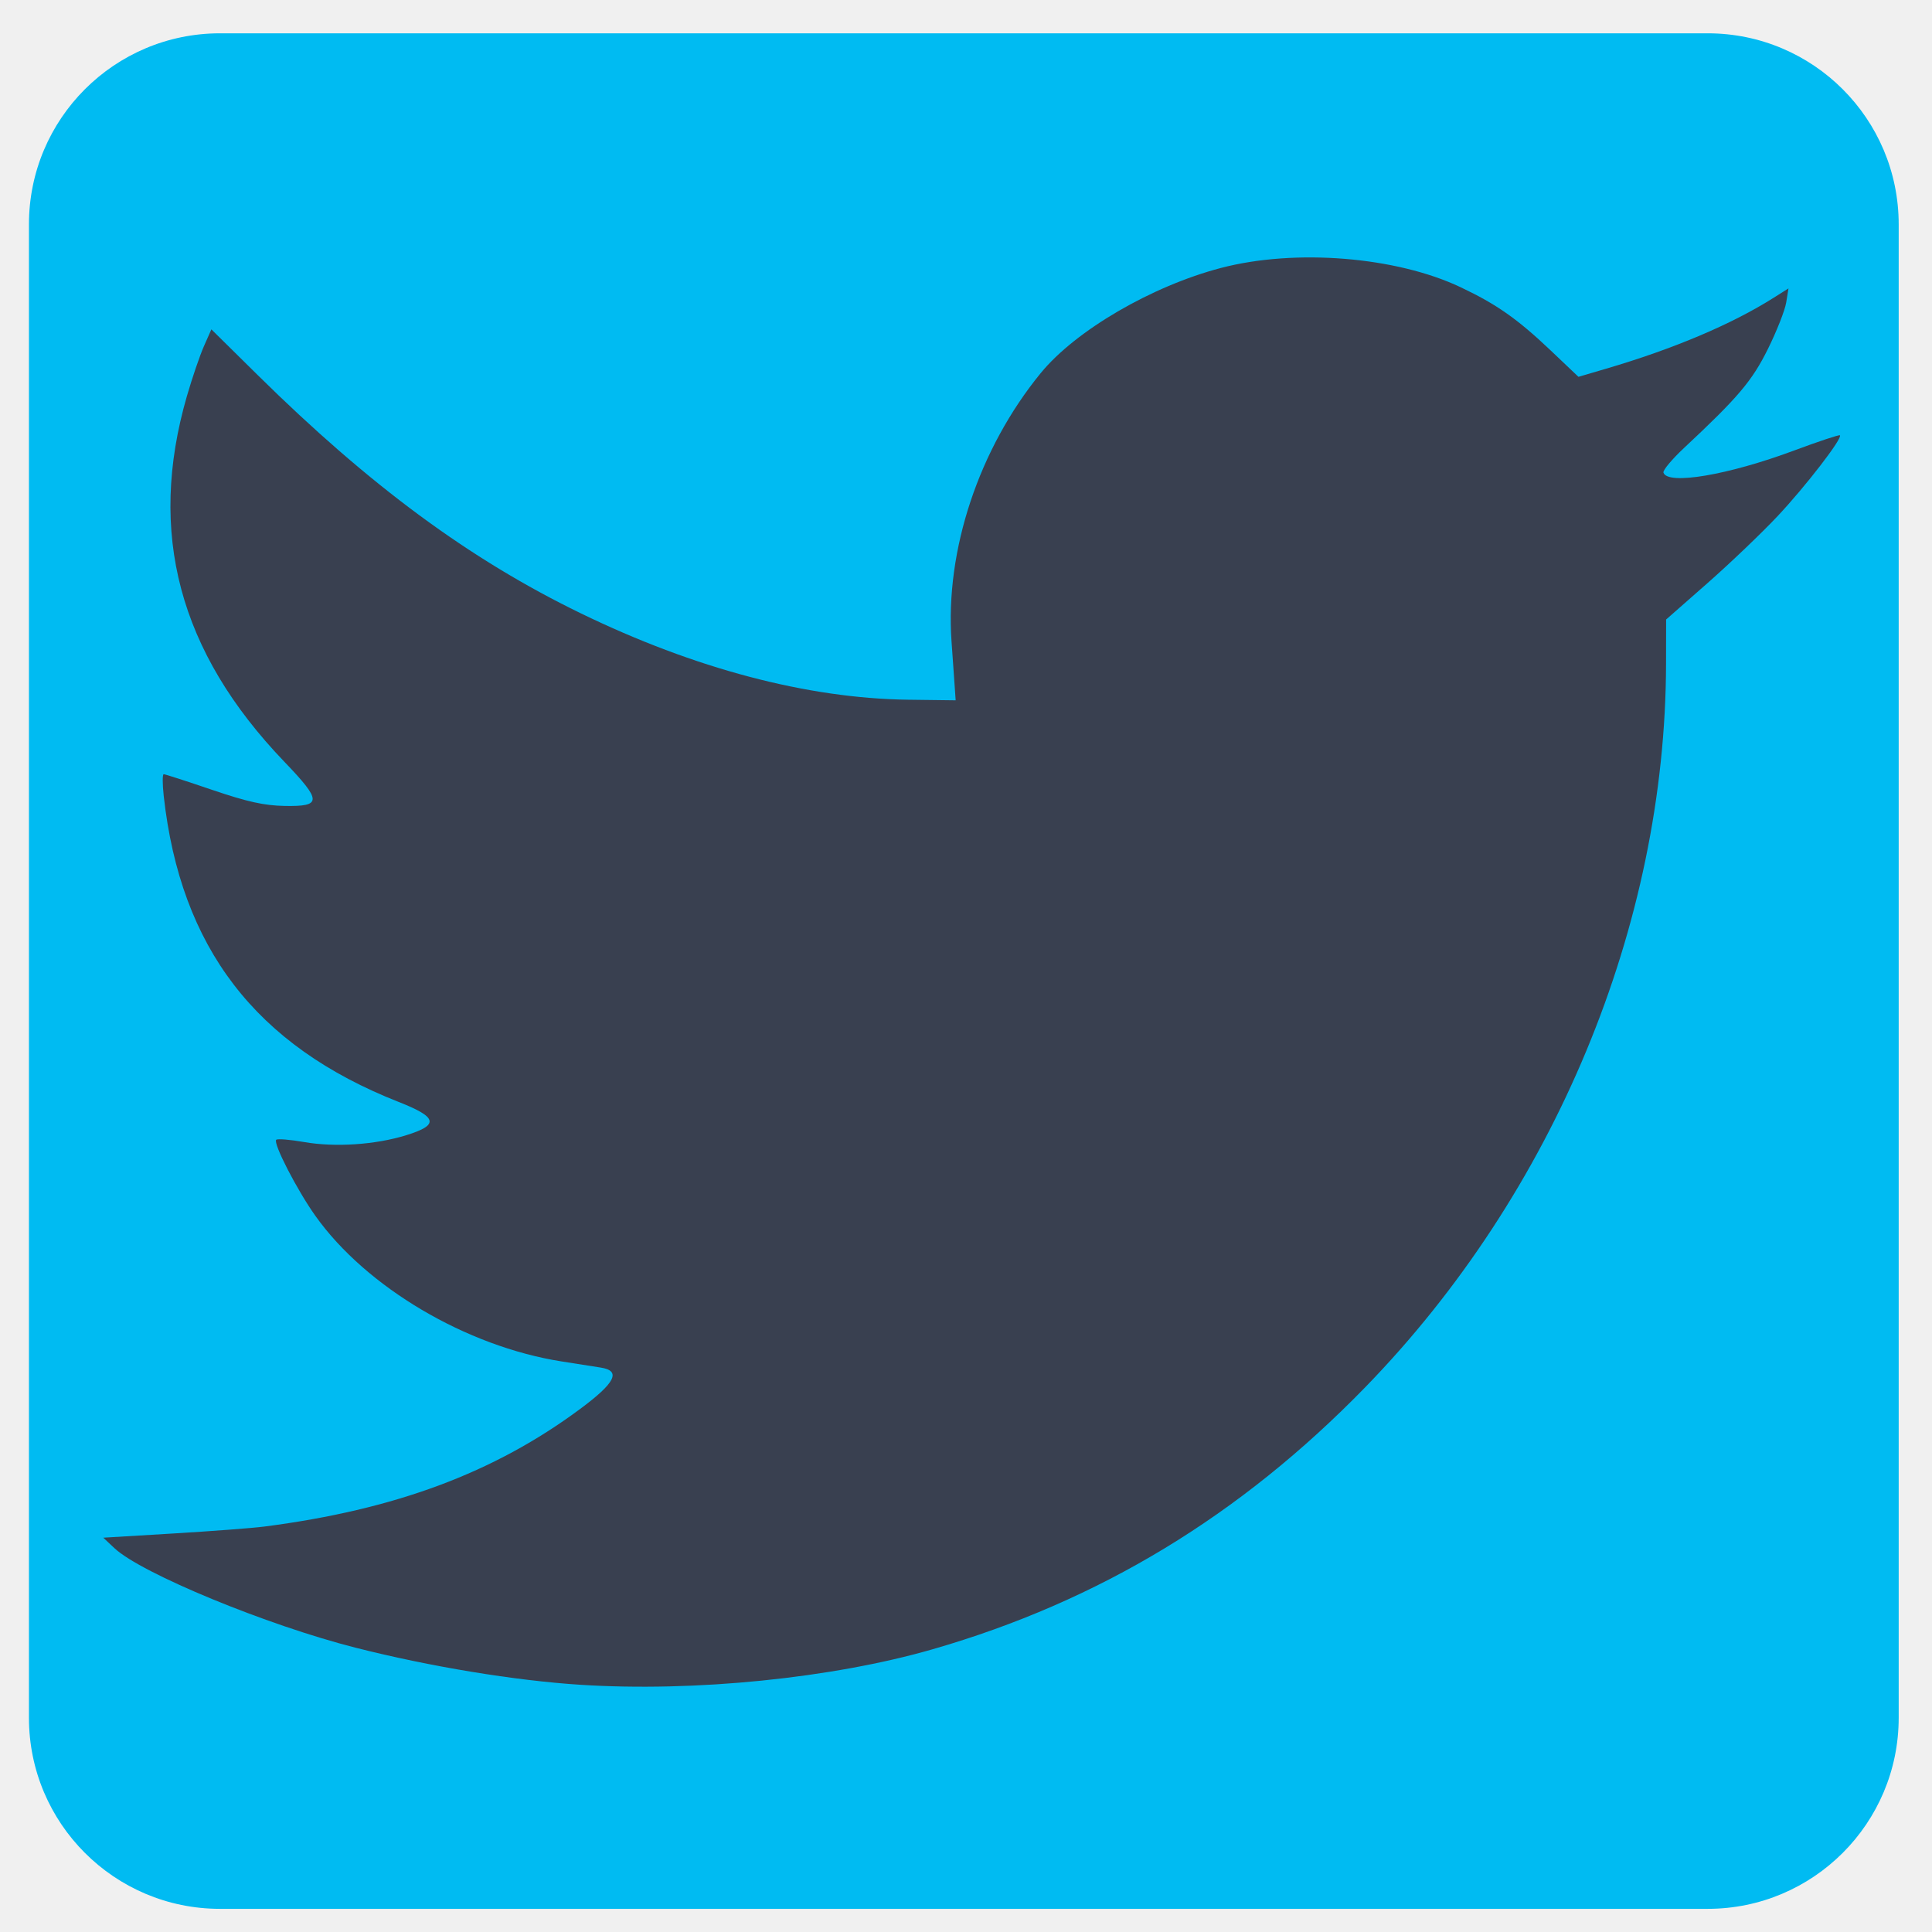
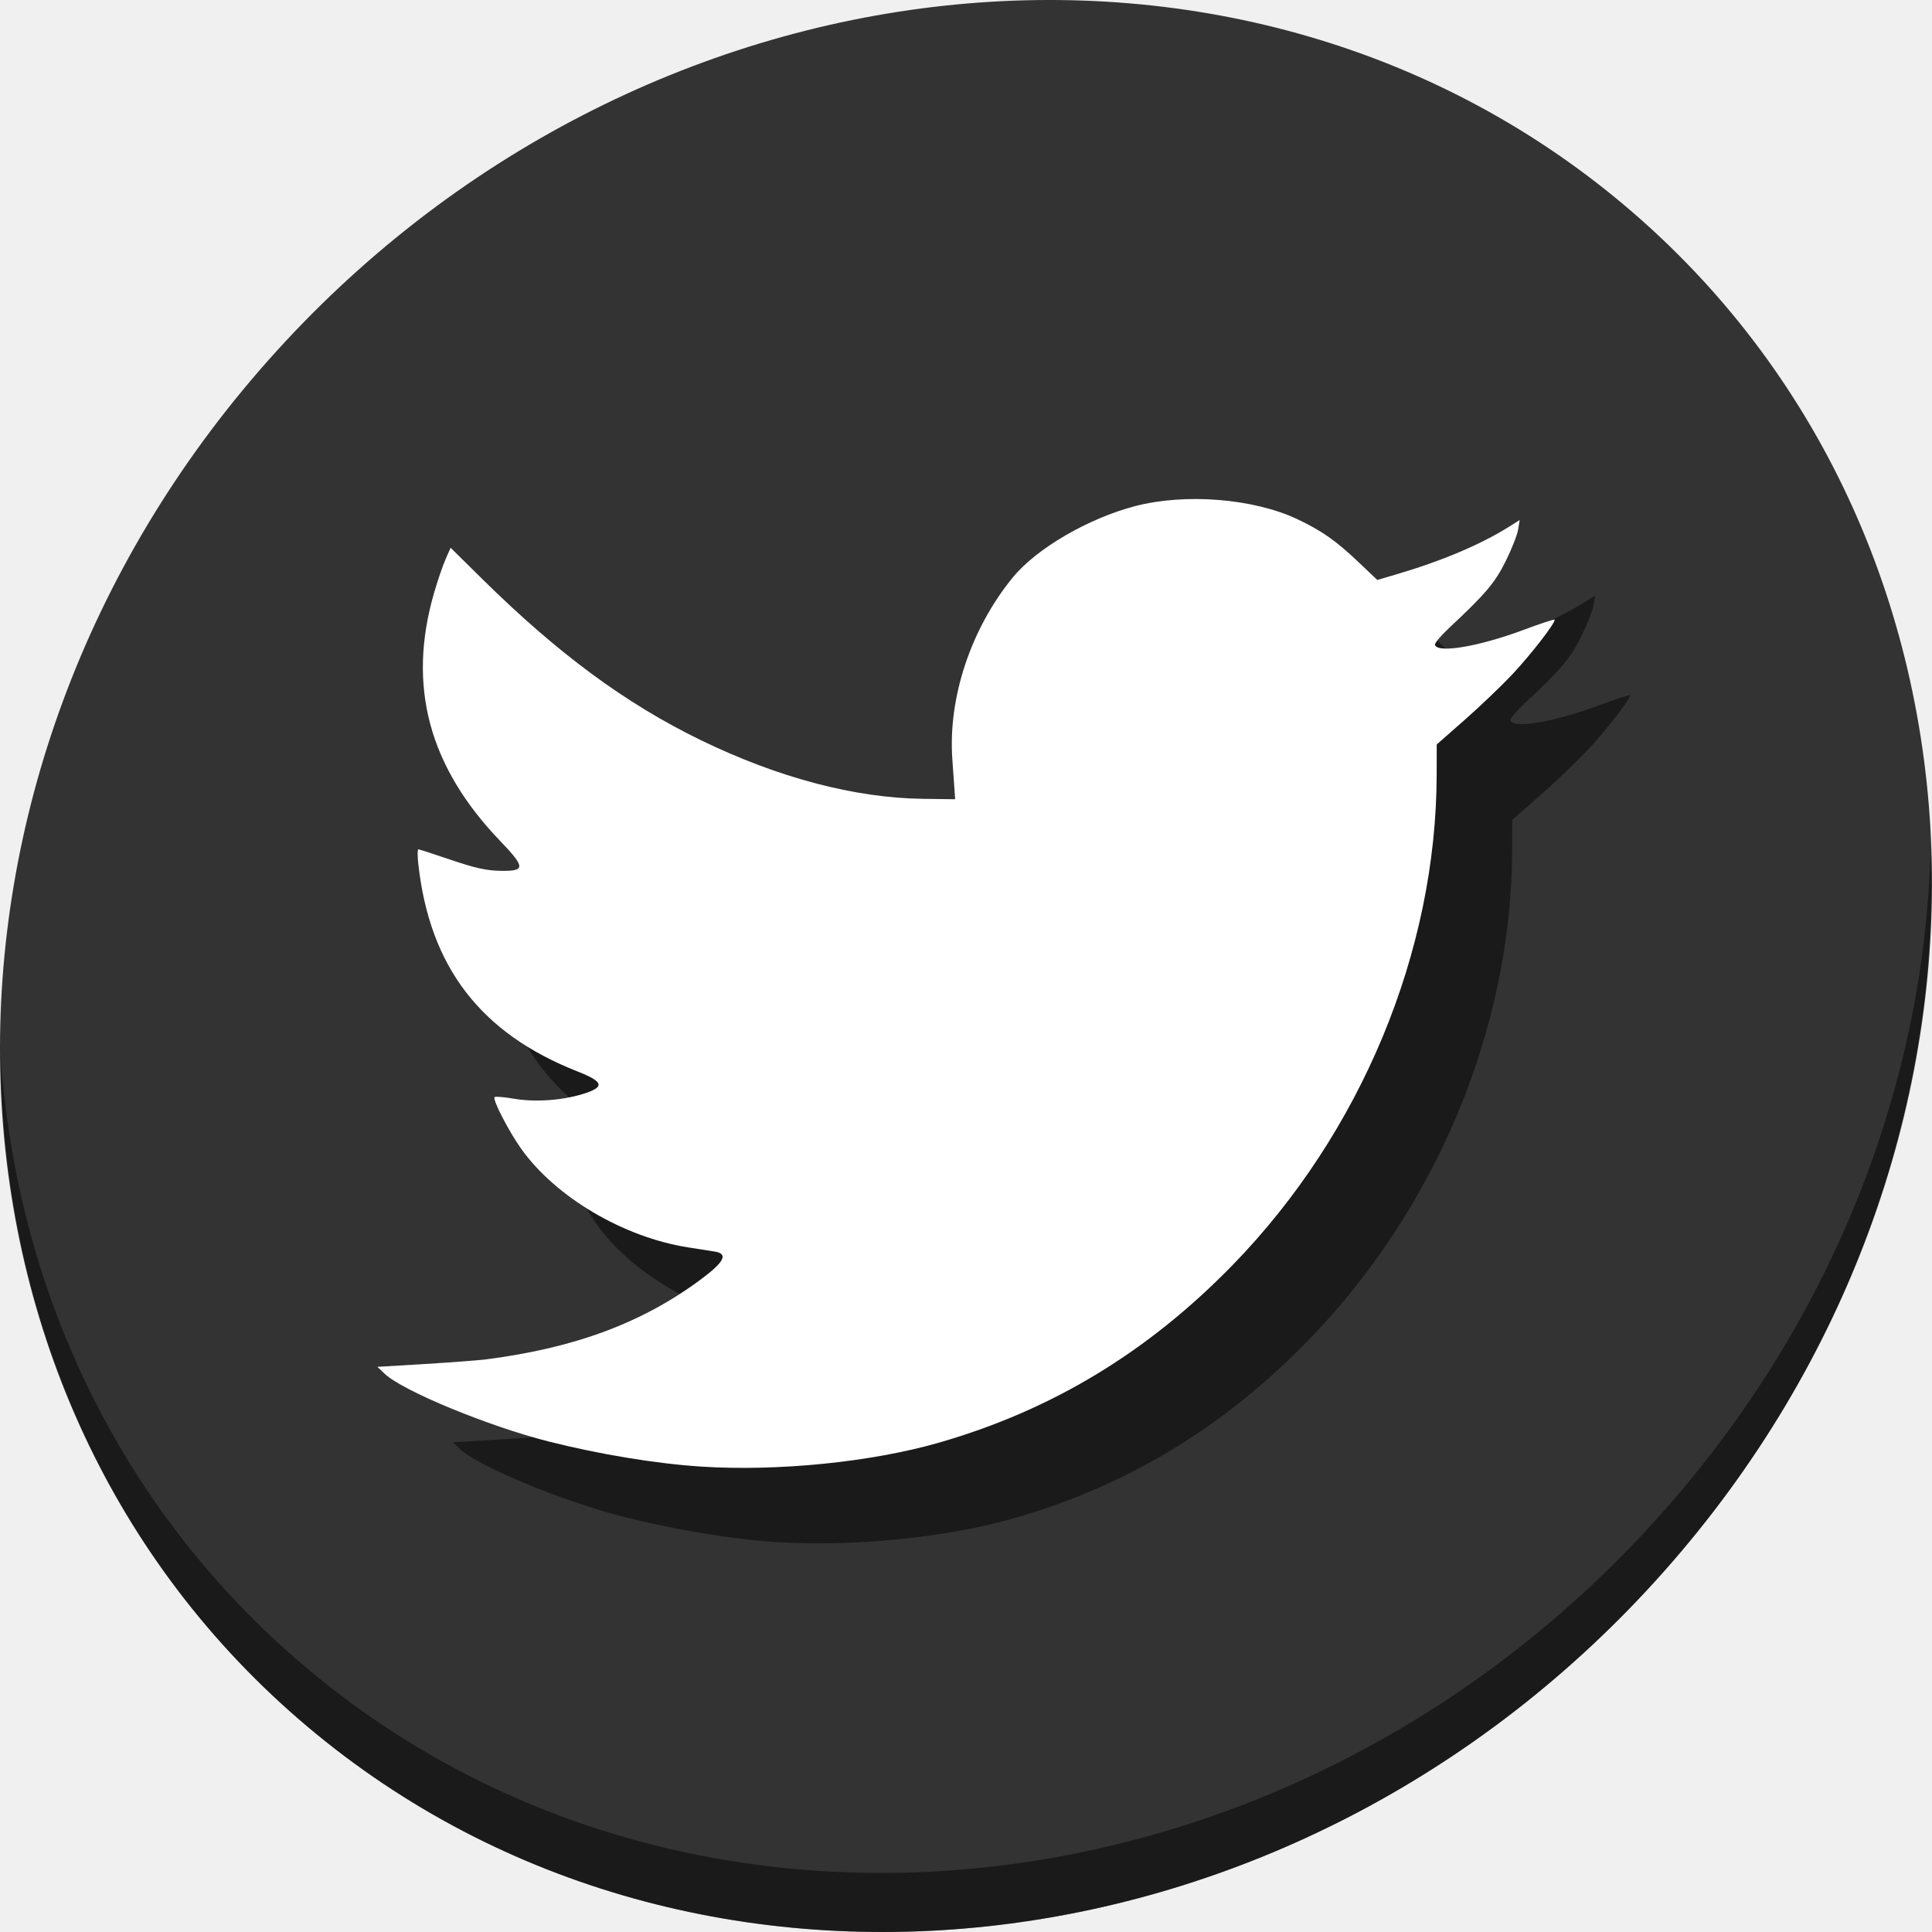
<svg xmlns="http://www.w3.org/2000/svg" id="svg2" version="1.1" width="512" height="512">
  <defs id="defs6" />
-   <g id="g4137">
-     <rect ry="50.624" y="8.828" x="7.67" height="497.036" width="495.502" id="rect3333" style="fill:#00bbf2;fill-opacity:1;stroke:none;stroke-width:40;stroke-linecap:round;stroke-miterlimit:4;stroke-dasharray:none;stroke-opacity:1" />
-     <path style="fill:#394050;fill-opacity:1" d="M 153.852,446.486 C 136.43,445.369 114.055,441.684 94.308,436.678 70.846,430.731 37.463,416.966 30.362,410.311 l -2.993,-2.805 18.557,-1.117 c 10.206,-0.614 21.042,-1.438 24.08,-1.829 34.702,-4.475 60.948,-14.249 83.766,-31.194 9.339,-6.935 10.9,-10.093 5.414,-10.947 -1.829,-0.285 -6.489,-1.016 -10.355,-1.625 -25.269,-3.981 -51.789,-19.657 -65.243,-38.568 -4.879,-6.857 -11.275,-19.281 -10.384,-20.171 0.321,-0.321 3.65,-0.05 7.396,0.602 8.219,1.431 18.894,0.716 27.062,-1.814 8.779,-2.719 8.315,-4.752 -2.008,-8.815 -37.892,-14.913 -57.808,-40.848 -62.264,-81.082 -0.352,-3.176 -0.352,-5.774 -0.001,-5.774 0.351,0 6.114,1.863 12.806,4.141 9.319,3.171 13.823,4.171 19.235,4.268 9.924,0.178 9.912,-1.298 -0.093,-11.728 -27.915,-29.1 -36.308,-60.608 -25.807,-96.874 1.394,-4.815 3.424,-10.767 4.51,-13.226 l 1.975,-4.47 12.267,12.104 c 29.704,29.308 56.16,48.822 85.57,63.117 30.229,14.693 60.149,22.592 86.858,22.929 l 12.552,0.159 -0.21,-3.012 c -0.115,-1.657 -0.516,-7.347 -0.89,-12.645 -1.703,-24.1 7.249,-51.013 23.635,-71.052 9.231,-11.289 29.424,-23.07 47.779,-27.876 19.658,-5.147 46.367,-3.001 63.482,5.1 9.552,4.521 15.11,8.426 23.959,16.832 l 7.29,6.924 7.348,-2.16 c 17.91,-5.265 33.215,-11.742 44.333,-18.761 l 3.98,-2.512 -0.608,3.749 c -0.335,2.062 -2.509,7.586 -4.833,12.276 -4.216,8.511 -7.861,12.815 -22.25,26.271 -3.193,2.986 -5.643,5.922 -5.445,6.525 1.104,3.372 17.158,0.651 34.667,-5.875 6.451,-2.404 11.896,-4.212 12.1,-4.018 0.771,0.732 -9.126,13.565 -16.535,21.442 -4.235,4.502 -12.611,12.503 -18.613,17.781 l -10.913,9.595 -0.02,11.712 c -0.118,69.332 -29.596,140.236 -79.722,191.755 -33.109,34.029 -70.587,56.725 -114.657,69.433 -26.59,7.668 -63.072,11.348 -93.287,9.41 z" id="path2988" />
+   <g id="g836">
+     <path style="fill:#333333;fill-opacity:1;stroke-width:11.11" d="M 432.913,56.474 C 535.106,145.049 538.74,306.174 441.03,416.373 343.32,526.572 181.28,544.101 79.087,455.526 -23.106,366.951 -26.74,205.826 70.97,95.627 168.68,-14.572 330.72,-32.101 432.913,56.474 Z" id="path27-3" />
+     <path style="opacity:1;fill:#000000;fill-opacity:0.49;stroke-width:11.11" d="M 511.636,224.904 C 510.084,286.215 486.474,349.058 440.669,400.718 342.959,510.917 180.919,528.446 78.726,439.871 30.827,398.356 4.497,340.923 0.194,280.229 0.799,346.585 27.117,410.482 79.079,455.519 181.272,544.094 343.32,526.556 441.022,416.366 c 49.705,-56.058 73.005,-125.291 70.613,-191.462 z" id="path51-6" />
+     <path id="path830" d="m 205.737,408.654 c -11.81,-0.757 -26.977,-3.256 -40.362,-6.649 -15.904,-4.031 -38.533,-13.362 -43.346,-17.873 L 120,382.232 l 12.579,-0.757 c 6.918,-0.417 14.264,-0.975 16.323,-1.24 23.523,-3.034 41.314,-9.659 56.781,-21.145 6.33,-4.701 7.389,-6.841 3.67,-7.421 -1.24,-0.193 -4.399,-0.689 -7.019,-1.102 -17.129,-2.698 -35.105,-13.325 -44.226,-26.144 -3.307,-4.648 -7.643,-13.07 -7.039,-13.673 0.218,-0.218 2.474,-0.034 5.014,0.408 5.571,0.97 12.807,0.485 18.344,-1.229 5.951,-1.843 5.637,-3.221 -1.361,-5.975 -25.686,-10.109 -39.186,-27.689 -42.206,-54.962 -0.238,-2.153 -0.239,-3.914 -6.8e-4,-3.914 0.238,0 4.144,1.263 8.681,2.807 6.317,2.15 9.37,2.827 13.039,2.893 6.727,0.12 6.719,-0.88 -0.063,-7.95 -18.922,-19.726 -24.612,-41.083 -17.494,-65.667 0.945,-3.264 2.321,-7.298 3.057,-8.965 l 1.339,-3.03 8.316,8.205 c 20.135,19.867 38.069,33.095 58.004,42.785 20.491,9.96 40.772,15.314 58.878,15.543 l 8.508,0.108 -0.142,-2.042 c -0.078,-1.123 -0.35,-4.98 -0.604,-8.571 -1.155,-16.336 4.914,-34.58 16.021,-48.163 6.257,-7.652 19.945,-15.638 32.387,-18.896 13.325,-3.489 31.43,-2.034 43.032,3.457 6.475,3.065 10.242,5.711 16.241,11.41 l 4.941,4.694 4.981,-1.464 c 12.14,-3.569 22.515,-7.96 30.052,-12.717 l 2.698,-1.703 -0.412,2.541 c -0.227,1.398 -1.701,5.142 -3.276,8.322 -2.858,5.769 -5.329,8.686 -15.082,17.808 -2.164,2.024 -3.825,4.014 -3.691,4.423 0.749,2.285 11.631,0.441 23.499,-3.982 4.373,-1.63 8.064,-2.855 8.202,-2.724 0.523,0.496 -6.186,9.195 -11.209,14.534 -2.871,3.052 -8.548,8.475 -12.617,12.053 l -7.397,6.504 -0.014,7.939 c -0.08,46.997 -20.062,95.06 -54.04,129.983 -22.443,23.067 -47.848,38.451 -77.722,47.066 -18.024,5.197 -42.754,7.692 -63.235,6.379 z" style="fill:#000000;fill-opacity:0.49;stroke-width:0.678" />
+     <path style="fill:#ffffff;fill-opacity:1;stroke-width:0.678" d="m 185.737,388.654 c -11.81,-0.757 -26.977,-3.256 -40.362,-6.649 -15.904,-4.031 -38.533,-13.362 -43.346,-17.873 L 100,362.232 l 12.579,-0.757 c 6.918,-0.417 14.264,-0.975 16.323,-1.24 23.523,-3.034 41.314,-9.659 56.781,-21.145 6.33,-4.701 7.389,-6.841 3.67,-7.421 -1.24,-0.193 -4.399,-0.689 -7.019,-1.102 -17.129,-2.698 -35.105,-13.325 -44.226,-26.144 -3.307,-4.648 -7.643,-13.07 -7.039,-13.673 0.218,-0.218 2.474,-0.034 5.014,0.408 5.571,0.97 12.807,0.485 18.344,-1.229 5.951,-1.843 5.637,-3.221 -1.361,-5.975 -25.686,-10.109 -39.186,-27.689 -42.206,-54.962 -0.238,-2.153 -0.239,-3.914 -6.8e-4,-3.914 0.238,0 4.144,1.263 8.681,2.807 6.317,2.15 9.37,2.827 13.039,2.893 6.727,0.12 6.719,-0.88 -0.063,-7.95 -18.922,-19.726 -24.612,-41.083 -17.494,-65.667 0.945,-3.264 2.321,-7.298 3.057,-8.965 l 1.339,-3.03 8.316,8.205 c 20.135,19.867 38.069,33.095 58.004,42.785 20.491,9.96 40.772,15.314 58.878,15.543 l 8.508,0.108 -0.142,-2.042 c -0.078,-1.123 -0.35,-4.98 -0.604,-8.571 -1.155,-16.336 4.914,-34.58 16.021,-48.163 6.257,-7.652 19.945,-15.638 32.387,-18.896 13.325,-3.489 31.43,-2.034 43.032,3.457 6.475,3.065 10.242,5.711 16.241,11.41 l 4.941,4.694 4.981,-1.464 c 12.14,-3.569 22.515,-7.96 30.052,-12.717 l 2.698,-1.703 -0.412,2.541 c -0.227,1.398 -1.701,5.142 -3.276,8.322 -2.858,5.769 -5.329,8.686 -15.082,17.808 -2.164,2.024 -3.825,4.014 -3.691,4.423 0.749,2.285 11.631,0.441 23.499,-3.982 4.373,-1.63 8.064,-2.855 8.202,-2.724 0.523,0.496 -6.186,9.195 -11.209,14.534 -2.871,3.052 -8.548,8.475 -12.617,12.053 l -7.397,6.504 -0.014,7.939 c -0.08,46.997 -20.062,95.06 -54.04,129.983 -22.443,23.067 -47.848,38.451 -77.722,47.066 -18.024,5.197 -42.754,7.692 -63.235,6.379 z" id="path2988" />
  </g>
</svg>
